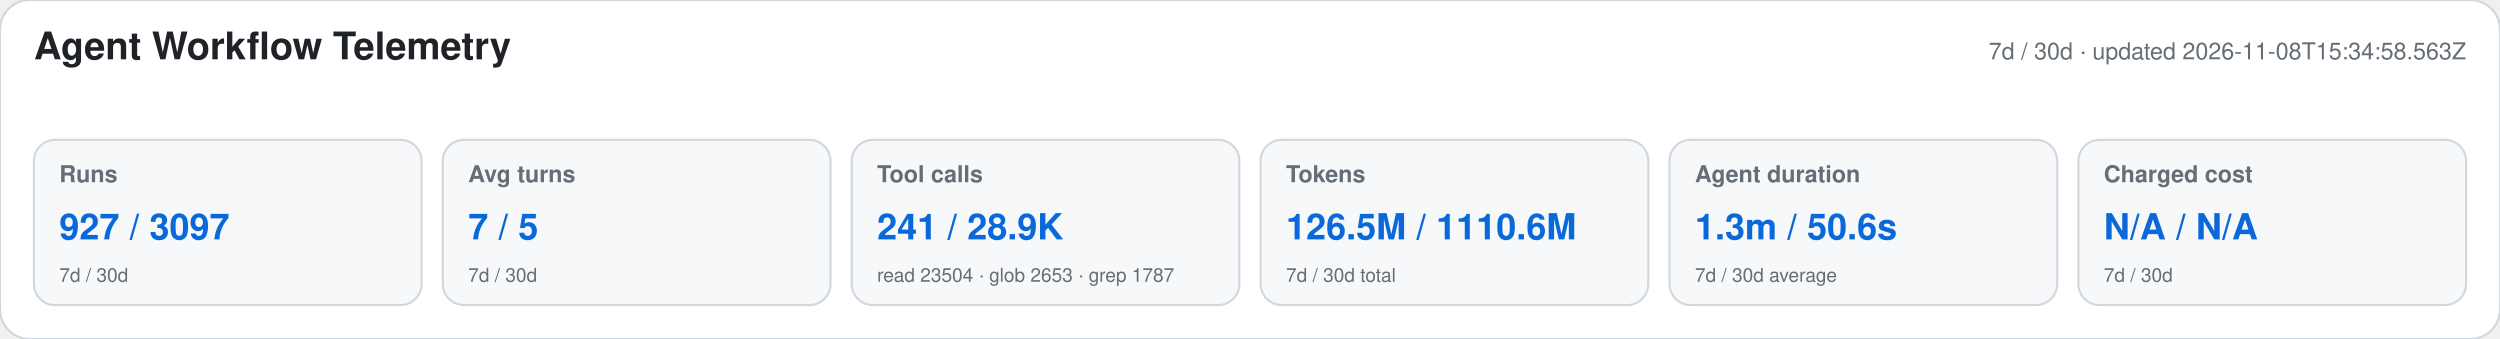
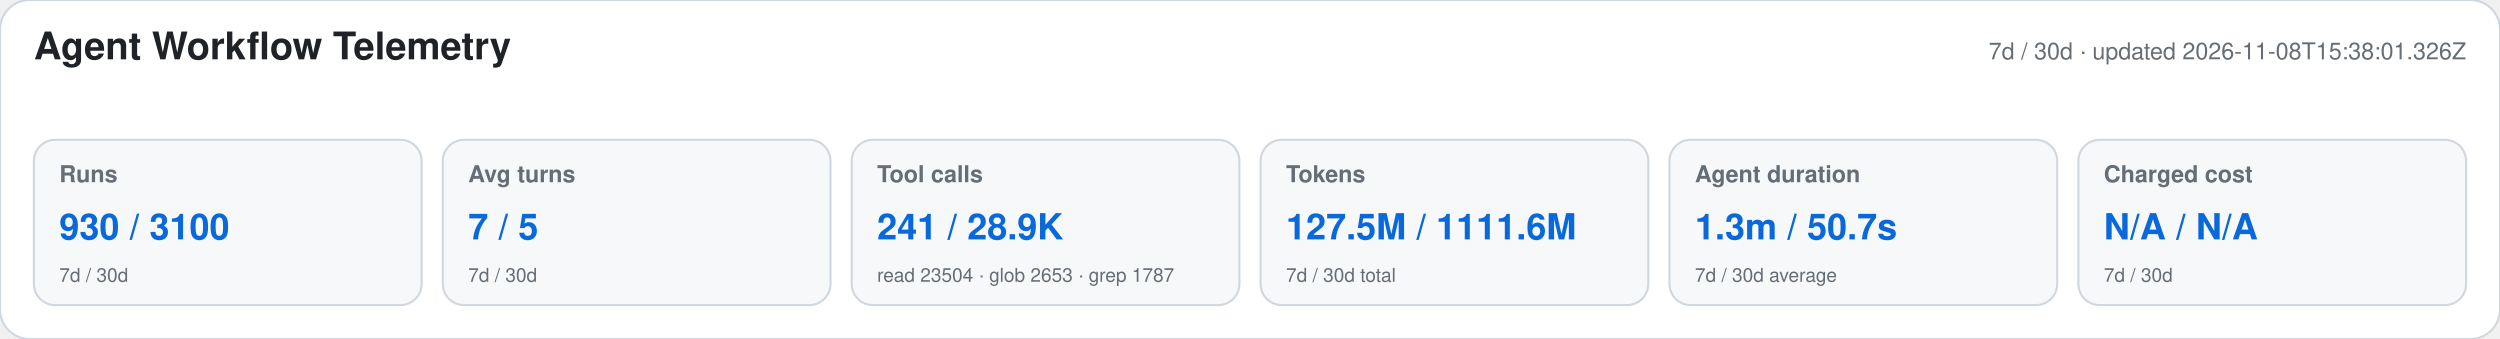
<svg xmlns="http://www.w3.org/2000/svg" width="1180" height="160" viewBox="0 0 1180 160" role="img" aria-labelledby="title desc">
  <style>text{font-family:-apple-system,BlinkMacSystemFont,"Segoe UI",Helvetica,Arial,sans-serif}.heading{font-size:18px;font-weight:650;fill:#1f2328}.meta,.label,.secondary{fill:#656d76}.meta,.label{font-size:11px}.label{font-weight:600}.primary{font-size:17px;font-weight:700;fill:#0969da}.secondary{font-size:9px}</style>
  <rect width="1180" height="160" rx="14" fill="#ffffff" stroke="#d0d7de" />
  <text x="16" y="28" class="heading">Agent Workflow Telemetry</text>
-   <text x="1164" y="28" text-anchor="end" class="meta">7d / 30d · updated 2026-11-08T15:34:58.563Z</text>
+   <text x="1164" y="28" text-anchor="end" class="meta">7d / 30d · updated 2026-11-08T15:38:01.326Z</text>
  <g>
    <rect x="16" y="66" width="183" height="78" rx="10" fill="#f6f8fa" stroke="#d0d7de" />
    <text x="28" y="86" class="label">Runs</text>
-     <text x="28" y="113" class="primary">927 / 3097</text>
+     <text x="28" y="113" class="primary">930 / 3100</text>
    <text x="28" y="133" class="secondary">7d / 30d</text>
  </g>
  <g>
    <rect x="209" y="66" width="183" height="78" rx="10" fill="#f6f8fa" stroke="#d0d7de" />
    <text x="221" y="86" class="label">Avg turns</text>
    <text x="221" y="113" class="primary">7 / 5</text>
    <text x="221" y="133" class="secondary">7d / 30d</text>
  </g>
  <g>
    <rect x="402" y="66" width="183" height="78" rx="10" fill="#f6f8fa" stroke="#d0d7de" />
    <text x="414" y="86" class="label">Tool calls</text>
    <text x="414" y="113" class="primary">241 / 28.9K</text>
    <text x="414" y="133" class="secondary">read 23504 · glob 2653 · grep 1787</text>
  </g>
  <g>
    <rect x="595" y="66" width="183" height="78" rx="10" fill="#f6f8fa" stroke="#d0d7de" />
    <text x="607" y="86" class="label">Tokens</text>
-     <text x="607" y="113" class="primary">126.5M / 1110.6M</text>
+     <text x="607" y="113" class="primary">127.5M / 1111.6M</text>
    <text x="607" y="133" class="secondary">7d / 30d total</text>
  </g>
  <g>
    <rect x="788" y="66" width="183" height="78" rx="10" fill="#f6f8fa" stroke="#d0d7de" />
    <text x="800" y="86" class="label">Agent duration</text>
-     <text x="800" y="113" class="primary">1.3m / 50.6s</text>
+     <text x="800" y="113" class="primary">1.3m / 50.7s</text>
    <text x="800" y="133" class="secondary">7d / 30d average</text>
  </g>
  <g>
    <rect x="981" y="66" width="183" height="78" rx="10" fill="#f6f8fa" stroke="#d0d7de" />
    <text x="993" y="86" class="label">Charged cost</text>
    <text x="993" y="113" class="primary">N/A / N/A</text>
    <text x="993" y="133" class="secondary">7d / 30d</text>
  </g>
</svg>
